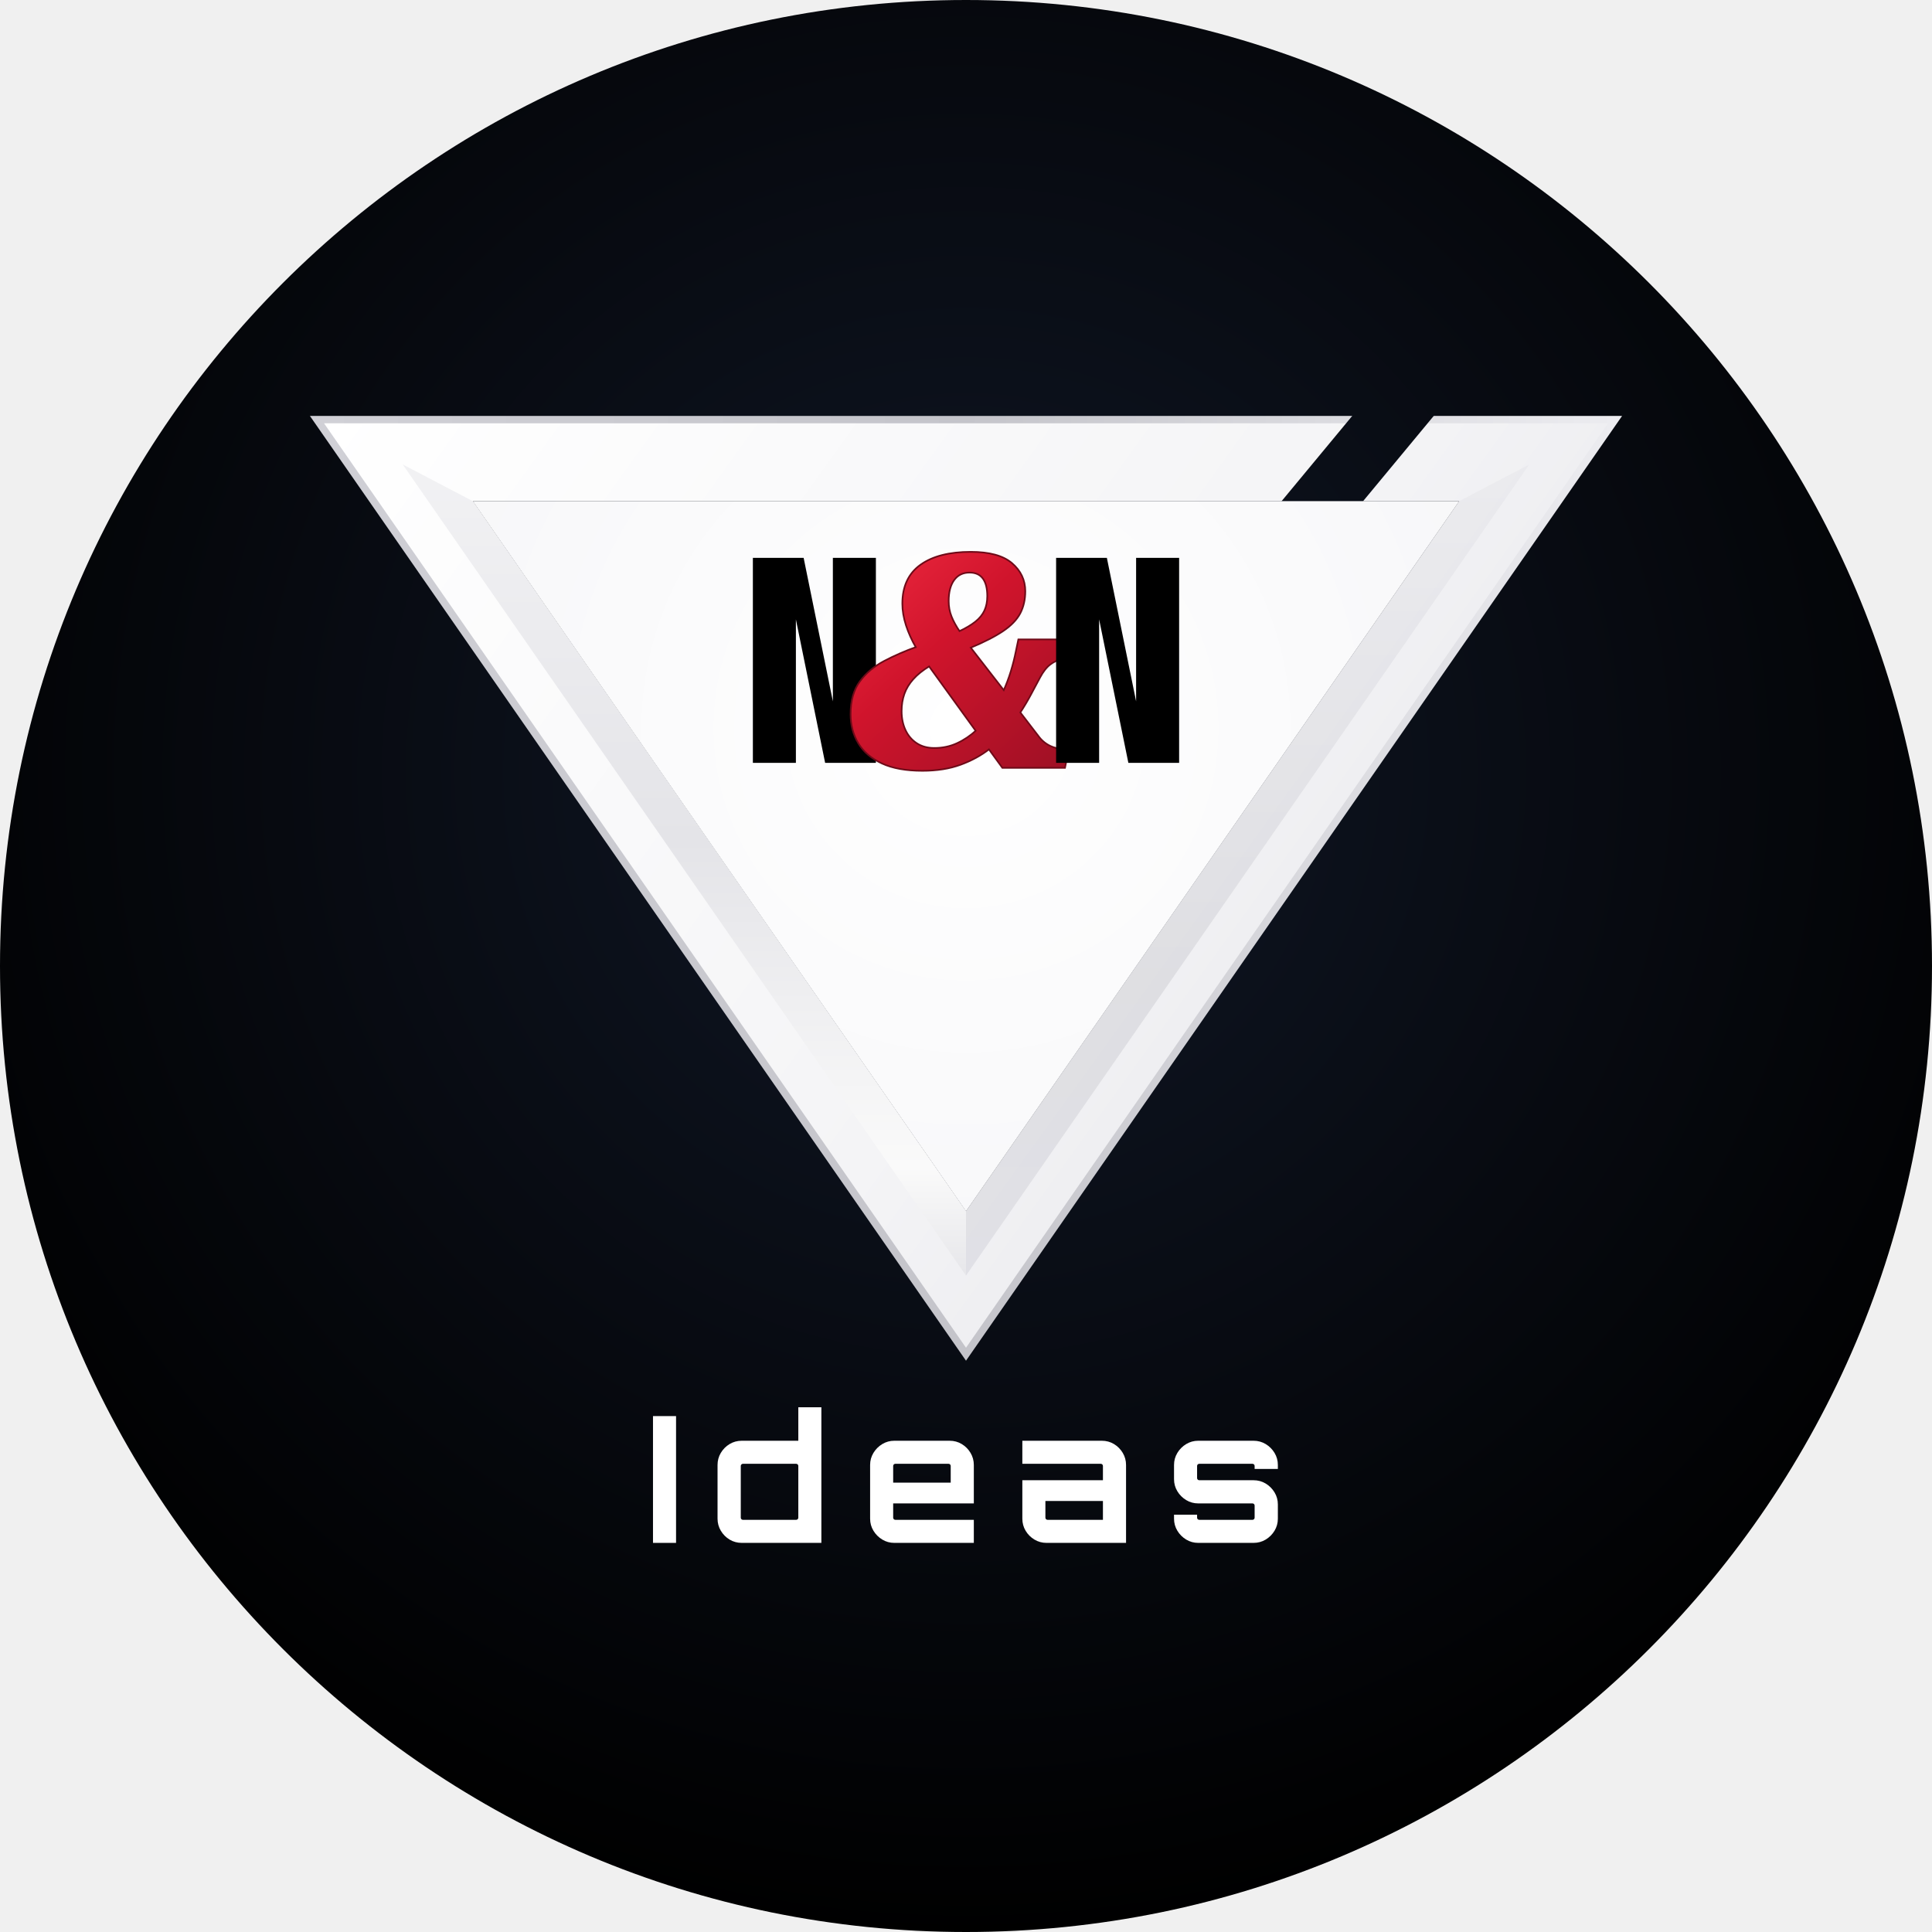
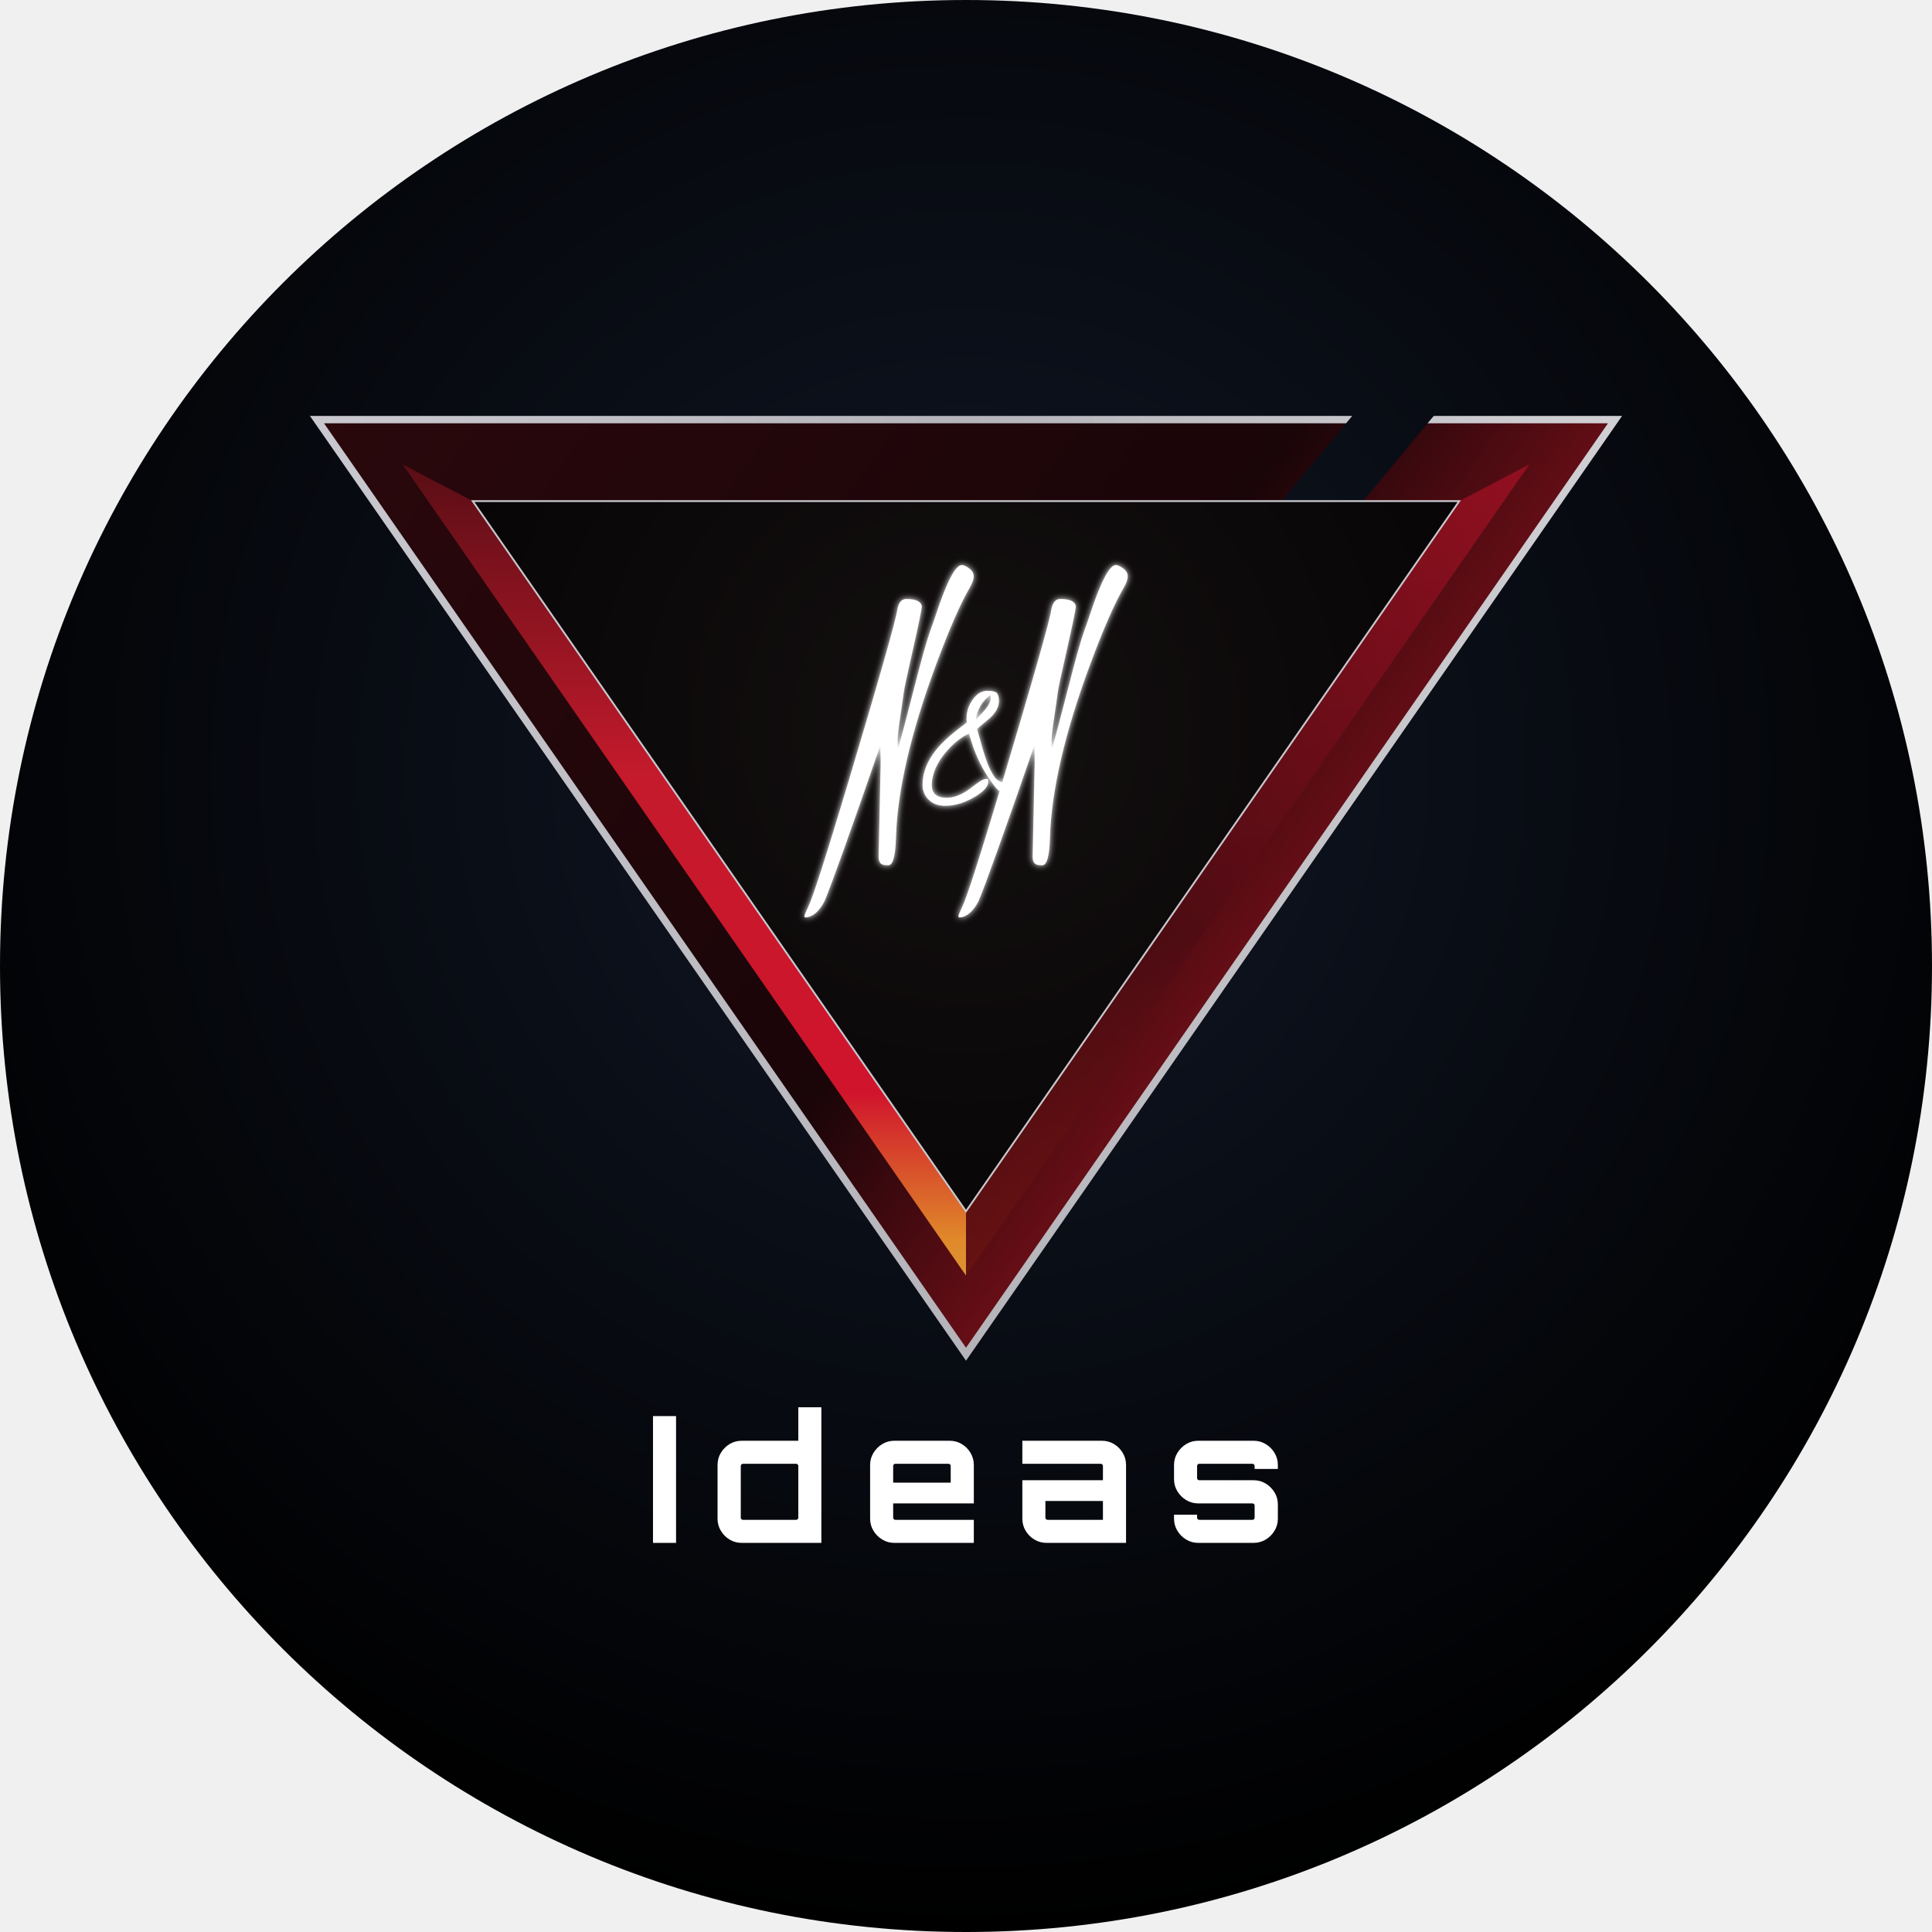
<svg xmlns="http://www.w3.org/2000/svg" viewBox="0 0 1024 1024" width="1024" height="1024">
  <defs>
    <linearGradient id="frame" x1="82.0" y1="135" x2="942.0" y2="754.2" gradientUnits="userSpaceOnUse">
-       <stop offset="0" stop-color="#ffffff" />
-       <stop offset=".55" stop-color="#f4f4f6" />
-       <stop offset=".82" stop-color="#e8e8ec" />
-       <stop offset="1" stop-color="#fafafa" />
+       <stop offset="0" stop-color="#2a080c" />
+       <stop offset=".5" stop-color="#1a0508" />
+       <stop offset=".78" stop-color="#9a1420" />
+       <stop offset=".94" stop-color="#d0142c" />
+       <stop offset="1" stop-color="#c47a22" />
    </linearGradient>
    <linearGradient id="edge" x1="82.0" y1="0" x2="942.0" y2="0" gradientUnits="userSpaceOnUse">
-       <stop offset="0" stop-color="#d0d0d6" />
-       <stop offset=".5" stop-color="#c4c4ca" />
-       <stop offset="1" stop-color="#ececf0" />
+       <stop offset="0" stop-color="#c8c8ce" />
+       <stop offset=".5" stop-color="#b4b4ba" />
+       <stop offset="1" stop-color="#d0d0d4" />
    </linearGradient>
    <linearGradient id="bev" x1="0" y1="135" x2="0" y2="754.2" gradientUnits="userSpaceOnUse">
-       <stop offset="0" stop-color="#f3f3f5" />
-       <stop offset=".45" stop-color="#e4e4e8" />
-       <stop offset=".8" stop-color="#fafafa" />
-       <stop offset="1" stop-color="#d8d8de" />
+       <stop offset="0" stop-color="#4a0c12" />
+       <stop offset=".38" stop-color="#c41a2c" />
+       <stop offset=".72" stop-color="#d0142c" />
+       <stop offset=".88" stop-color="#e08a2a" />
+       <stop offset="1" stop-color="#d4a84a" />
    </linearGradient>
    <linearGradient id="bevR" x1="0" y1="135" x2="0" y2="754.2" gradientUnits="userSpaceOnUse">
-       <stop offset="0" stop-color="#e8e8ec" />
-       <stop offset=".6" stop-color="#cfcfd4" />
-       <stop offset="1" stop-color="#d6d6dc" />
+       <stop offset="0" stop-color="#d0142c" />
+       <stop offset=".55" stop-color="#4a0c12" />
+       <stop offset="1" stop-color="#7a1810" />
    </linearGradient>
    <radialGradient id="in" cx="512.0" cy="339.336" r="430.0" gradientUnits="userSpaceOnUse">
-       <stop offset="0" stop-color="#ffffff" />
-       <stop offset="1" stop-color="#f6f6f8" />
+       <stop offset="0" stop-color="#141010" />
+       <stop offset="1" stop-color="#050305" />
    </radialGradient>
-     <linearGradient id="amp" x1="0" y1="0" x2="1" y2="1">
-       <stop offset="0" stop-color="#ef2a40" />
-       <stop offset=".4" stop-color="#d0142c" />
-       <stop offset="1" stop-color="#9b1024" />
-     </linearGradient>
+     <filter id="lg" x="-30%" y="-30%" width="160%" height="160%">
+       <feGaussianBlur stdDeviation="2.2" result="b" />
+       <feMerge>
+         <feMergeNode in="b" />
+         <feMergeNode in="SourceGraphic" />
+       </feMerge>
+     </filter>
    <radialGradient id="avbg" cx="50%" cy="40%" r="60%">
      <stop offset="0" stop-color="#111827" />
      <stop offset="1" stop-color="#000" />
    </radialGradient>
  </defs>
  <circle cx="512" cy="512" r="512" fill="url(#avbg)" />
  <g transform="translate(512,512) scale(0.80) translate(-512,-497)">
    <mask id="m">
      <rect x="-50" y="-50" width="2000" height="2000" fill="#fff" />
      <path d="M770.0,130L824.0,130L721.4,253.8L667.4,253.8Z" fill="#000" />
    </mask>
    <g mask="url(#m)">
      <path d="M82.0,135.0L942.0,135.0L512.0,754.2ZM185.2,189.0L512.0,659.5L838.8,189.0Z" fill="url(#frame)" fill-rule="evenodd" />
      <path d="M82.0,135.0L942.0,135.0L512.0,754.2Z" fill="none" stroke="url(#edge)" stroke-width="4.9" stroke-linejoin="miter" />
      <path d="M138.8,164.7L185.2,189.0L512.0,659.5L512.0,702.1Z" fill="url(#bev)" />
      <path d="M838.8,189.0L885.2,164.7L512.0,702.1L512.0,659.5Z" fill="url(#bevR)" opacity=".55" />
    </g>
    <path d="M185.2,189.0L838.8,189.0L512.0,659.5Z" fill="url(#in)" />
-     <path d="M370.8,362.4V226.6H404.43L423.8,321.66V226.6H452.3V362.4H418.67L399.3,267.34V362.4Z" fill="#000" />
-     <path fill="url(#amp)" stroke="#6e0a18" stroke-width="2.2" paint-order="stroke" d="M483.167 367.119Q466.941 367.119 456.528 362.314Q446.115 357.509 441.105 349.13Q436.095 340.751 436.095 330.142Q436.095 317.002 442.086 308.819Q448.076 300.636 458.043 295.395Q468.01 290.154 479.492 286.035Q475.177 278.583 472.78 271.175Q470.382 263.767 470.382 256.903Q470.382 240.037 482.167 231.604Q493.953 223.171 515.17 223.171Q533.535 223.171 542.129 230.526Q550.723 237.88 550.723 248.666Q550.723 256.828 547.48 263.05Q544.237 269.272 536.332 274.63Q528.427 279.988 514.306 285.89L537.14 315.298Q540.152 308.668 542.227 301.86Q544.303 295.052 545.568 288.636L547.137 281.184H587.97L585.706 292.437H583.941Q579.626 292.437 575.41 293.221Q571.193 294.006 567.467 296.849Q563.741 299.693 560.603 305.576Q557.769 310.834 554.596 316.823Q551.423 322.811 547.324 329.049L560.323 345.971Q562.284 348.413 564.985 350.223Q567.687 352.032 571.065 352.968Q574.443 353.904 578.239 353.904H579.397L577.133 365.158H536.365L527.311 352.7Q519.163 359.134 508.269 363.126Q497.376 367.119 483.167 367.119ZM490.964 353.12Q499.323 353.12 506.345 349.858Q513.368 346.597 519.125 341.25L487.696 297.788Q480.907 301.888 476.737 306.541Q472.567 311.194 470.678 316.514Q468.79 321.835 468.79 328.144Q468.79 335.292 471.428 340.926Q474.066 346.56 479.048 349.84Q484.03 353.12 490.964 353.12ZM507.513 275.833Q514.372 272.625 518.577 269.256Q522.782 265.887 524.715 261.689Q526.648 257.491 526.648 251.949Q526.648 243.997 523.547 239.897Q520.447 235.797 514.335 235.797Q507.578 235.797 503.775 240.931Q499.972 246.065 499.972 255.227Q499.972 260.825 501.933 265.7Q503.894 270.575 507.513 275.833Z" />
-     <path d="M571.7,362.4V226.6H605.33L624.7,321.66V226.6H653.2V362.4H619.57L600.2,267.34V362.4Z" fill="#000" />
+     <path d="M185.2,189.0L838.8,189.0L512.0,659.5Z" fill="none" stroke="#c8c8ce" stroke-width="1.2" stroke-linejoin="miter" />
+     <g filter="url(#lg)" fill="#fff">
+       <path d="M454.128 424.797 455.459 362.222Q455.459 357.429 455.193 351.039Q425.37 437.046 418.314 453.955Q412.855 464.339 405.666 464.872Q404.867 464.606 404.867 463.94Q404.867 463.274 407.53 457.683Q411.923 448.762 433.092 378.332Q465.312 270.623 466.51 260.771Q467.841 253.848 472.368 253.848Q482.087 253.848 482.753 258.774Q482.353 263.034 476.762 287.599Q471.17 312.163 470.704 316.09Q470.238 320.018 468.44 331.934Q466.643 343.849 466.643 347.91Q466.643 351.971 466.909 353.036Q470.238 341.985 477.56 313.228Q484.883 284.47 488.278 275.084Q491.673 265.697 492.206 263.833Q502.99 231.348 509.247 231.348Q510.978 231.348 514.04 233.544Q517.102 235.741 517.102 238.803Q517.102 241.866 514.44 246.392Q505.386 261.836 492.339 296.852Q466.909 365.285 465.578 412.282V412.416Q465.045 430.256 460.519 430.256Q458.655 430.256 457.323 429.99Q454.128 429.191 454.128 424.797Z" fill="#fff" />
+       <path d="M489.359 377.256Q489.359 385.564 499.392 385.564Q506.23 385.564 514.091 379.941L517.031 377.704Q522.079 373.869 523.645 373.422Q525.211 372.975 526.009 373.007Q526.808 373.039 526.808 374.636Q526.808 379.238 519.139 384.094Q508.403 390.868 498.178 390.868Q490.509 390.868 486.228 385.692Q483.224 381.986 483.224 376.937Q483.224 361.599 498.306 347.284Q503.418 342.427 512.621 335.653Q512.365 333.992 512.365 333.225Q512.365 326.195 516.487 320.444Q520.609 314.692 526.201 314.692Q531.793 314.692 532.815 316.641Q533.838 318.59 533.838 321.466Q533.838 327.218 527.703 332.842Q526.425 333.992 523.517 336.356Q520.609 338.721 519.331 339.935L520.865 345.431Q525.147 361.152 527.671 366.137Q530.195 371.121 531.697 372.719Q533.199 374.317 536.043 375.371Q538.887 376.426 539.238 377.352Q539.589 378.279 539.589 378.918Q539.589 381.091 537.672 381.794Q537.161 381.986 536.65 381.986Q533.838 381.986 529.876 376.49Q529.748 376.298 529.684 376.234Q518.948 361.855 514.027 342.939Q506.358 346.517 499.456 354.378Q489.359 365.881 489.359 377.256ZM518.628 333.928Q519.331 332.969 523.613 328.368Q528.342 323.256 528.342 319.421Q528.342 319.357 528.15 317.632Q523.741 320.572 521.184 325.46Q518.628 330.349 518.628 333.928Z" fill="#fff" />
+       <path d="M556.159 424.797 557.49 362.222Q557.49 357.429 557.224 351.039Q527.401 437.046 520.345 453.955Q514.886 464.339 507.696 464.872Q506.898 464.606 506.898 463.94Q506.898 463.274 509.56 457.683Q513.954 448.762 535.123 378.332Q567.342 270.623 568.541 260.771Q569.872 253.848 574.399 253.848Q584.118 253.848 584.783 258.774Q584.384 263.034 578.792 287.599Q573.2 312.163 572.734 316.09Q572.268 320.018 570.471 331.934Q568.674 343.849 568.674 347.91Q568.674 351.971 568.94 353.036Q572.268 341.985 579.591 313.228Q586.914 284.47 590.309 275.084Q593.704 265.697 594.236 263.833Q605.02 231.348 611.278 231.348Q613.009 231.348 616.071 233.544Q619.133 235.741 619.133 238.803Q619.133 241.866 616.47 246.392Q607.417 261.836 594.369 296.852Q568.94 365.285 567.609 412.282V412.416Q567.076 430.256 562.549 430.256Q560.685 430.256 559.354 429.99Q556.159 429.191 556.159 424.797Z" fill="#fff" />
+     </g>
    <g fill="#fff">
      <path d="M304.627 879.2V795.2H319.903V879.2H304.627Z" />
      <path d="M363.474 879.2Q358.992 879.2 355.367 877.004Q351.742 874.807 349.567 871.147Q347.392 867.486 347.392 863.154V827.58Q347.392 823.217 349.558 819.582Q351.724 815.946 355.355 813.74Q358.986 811.533 363.474 811.533H400.905V789.367H416.181V879.2H363.474ZM364.198 863.924H399.491Q400.071 863.924 400.488 863.507Q400.905 863.09 400.905 862.51V828.223Q400.905 827.643 400.488 827.226Q400.071 826.809 399.491 826.809H364.198Q363.618 826.809 363.201 827.226Q362.784 827.643 362.784 828.223V862.51Q362.784 863.09 363.201 863.507Q363.618 863.924 364.198 863.924Z" />
      <path d="M464.521 879.2Q460.159 879.2 456.523 876.994Q452.888 874.787 450.681 871.152Q448.475 867.516 448.475 863.154V827.58Q448.475 823.217 450.681 819.582Q452.888 815.946 456.523 813.74Q460.159 811.533 464.521 811.533H501.101Q505.583 811.533 509.208 813.73Q512.834 815.926 515.009 819.587Q517.184 823.247 517.184 827.58V853.045H463.751V862.51Q463.751 863.09 464.168 863.507Q464.585 863.924 465.165 863.924H517.184V879.2H464.521ZM463.751 839.297H501.872V828.223Q501.872 827.643 501.455 827.226Q501.038 826.809 500.458 826.809H465.165Q464.585 826.809 464.168 827.226Q463.751 827.643 463.751 828.223V839.297Z" />
      <path d="M565.371 879.2Q560.979 879.2 557.318 876.994Q553.657 874.787 551.491 871.152Q549.325 867.516 549.325 863.154V837.689H602.722V828.223Q602.722 827.643 602.305 827.226Q601.888 826.809 601.308 826.809H549.325V811.533H601.951Q606.433 811.533 610.058 813.73Q613.684 815.926 615.859 819.587Q618.034 823.247 618.034 827.58V879.2H565.371ZM566.015 863.924H602.722V851.437H564.601V862.51Q564.601 863.09 565.018 863.507Q565.435 863.924 566.015 863.924Z" />
      <path d="M665.871 879.2Q661.509 879.2 657.873 876.994Q654.238 874.787 652.031 871.152Q649.825 867.516 649.825 863.154V860.532H665.101V862.51Q665.101 863.09 665.518 863.507Q665.935 863.924 666.515 863.924H701.808Q702.388 863.924 702.805 863.507Q703.222 863.09 703.222 862.51V854.459Q703.222 853.879 702.805 853.462Q702.388 853.045 701.808 853.045H665.871Q661.509 853.045 657.873 850.838Q654.238 848.632 652.031 844.996Q649.825 841.361 649.825 836.998V827.58Q649.825 823.217 652.031 819.582Q654.238 815.946 657.873 813.74Q661.509 811.533 665.871 811.533H702.451Q706.94 811.533 710.571 813.74Q714.201 815.946 716.408 819.582Q718.614 823.217 718.614 827.58V830.202H703.222V828.223Q703.222 827.643 702.805 827.226Q702.388 826.809 701.808 826.809H666.515Q665.935 826.809 665.518 827.226Q665.101 827.643 665.101 828.223V836.275Q665.101 836.855 665.518 837.272Q665.935 837.689 666.515 837.689H702.451Q706.94 837.689 710.571 839.895Q714.201 842.102 716.408 845.737Q718.614 849.373 718.614 853.735V863.154Q718.614 867.516 716.408 871.152Q714.201 874.787 710.571 876.994Q706.94 879.2 702.451 879.2H665.871Z" />
    </g>
  </g>
</svg>
